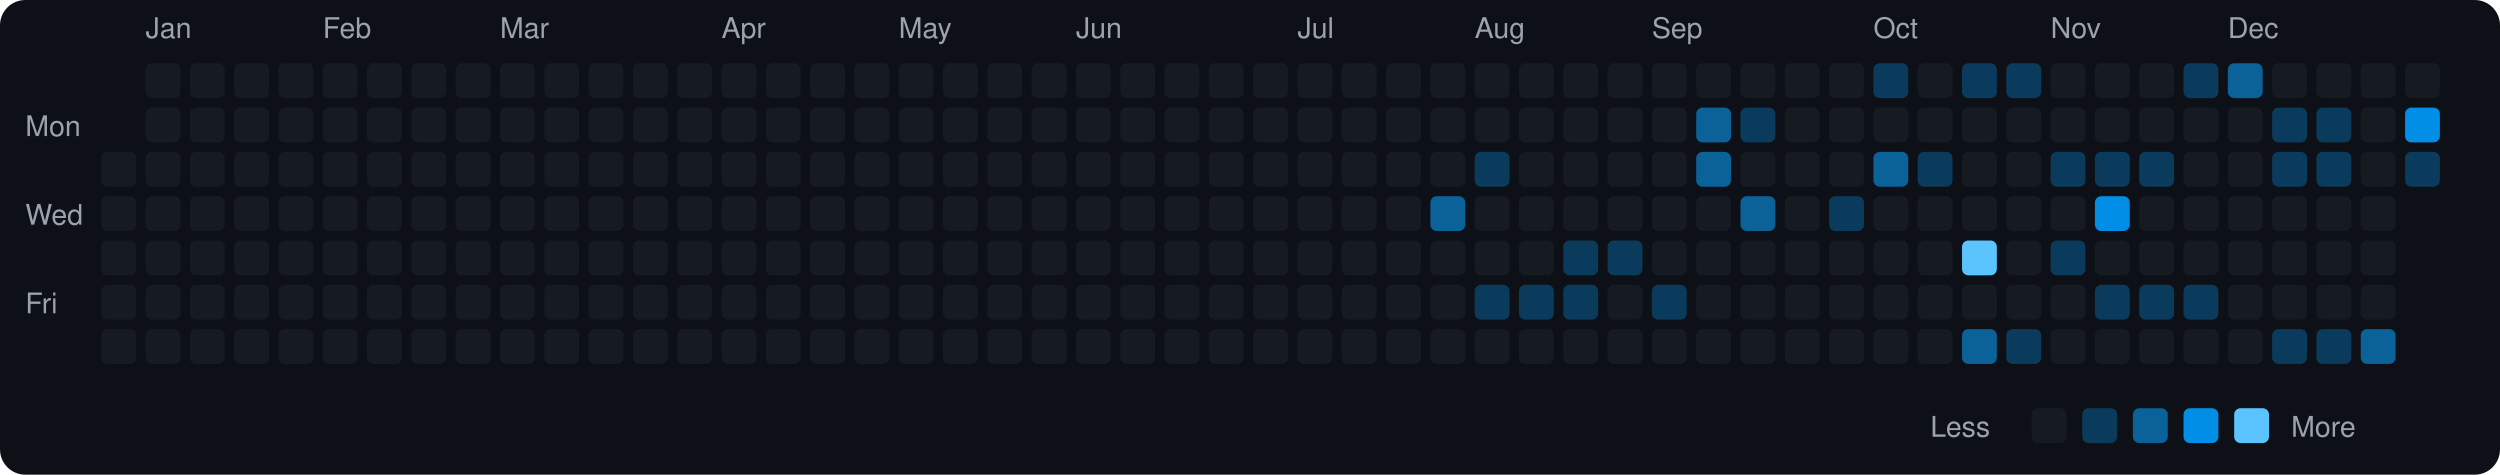
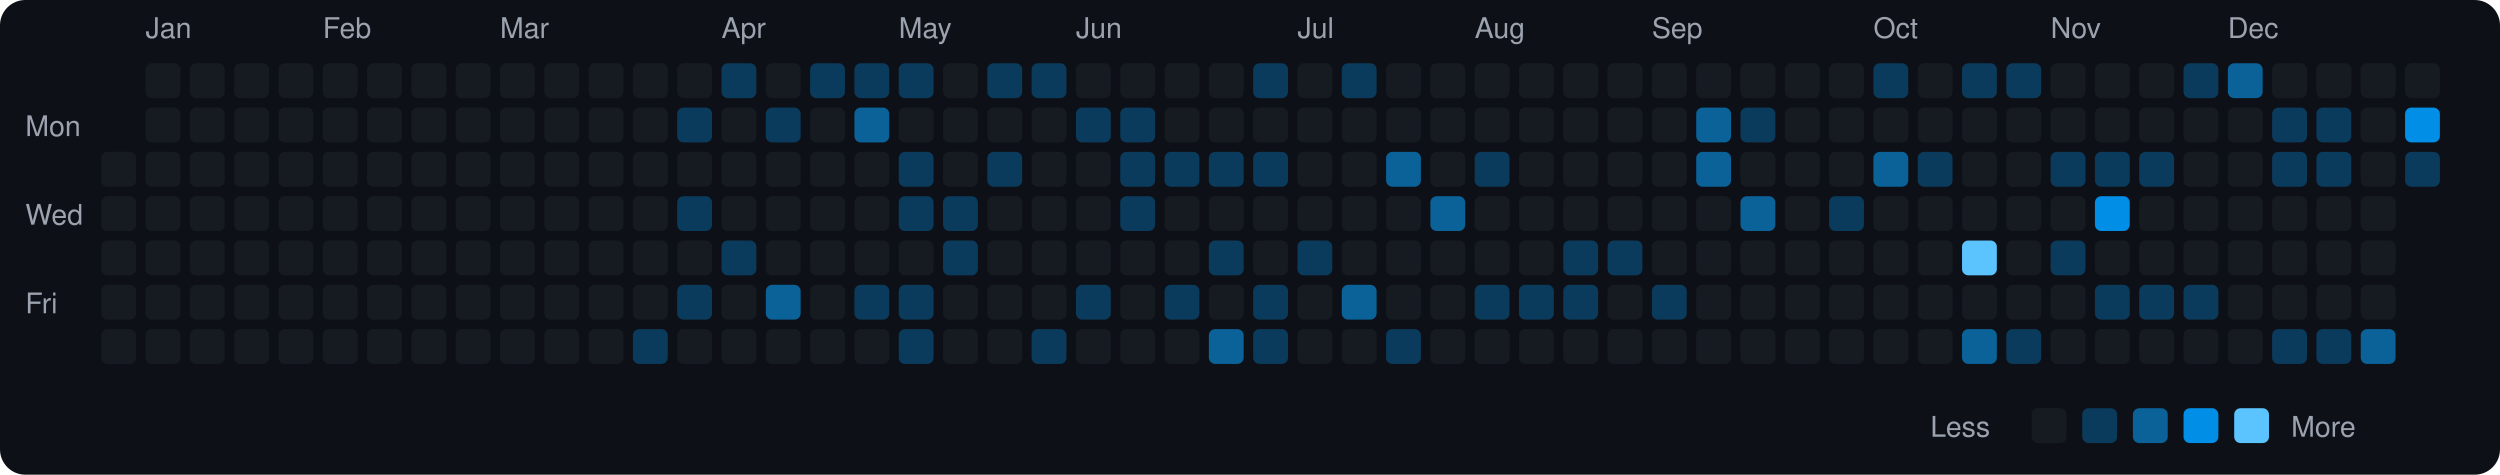
<svg xmlns="http://www.w3.org/2000/svg" viewBox="0 0 790 150" width="790" height="150">
  <rect width="790" height="150" fill="#0d1117" rx="8" ry="8" />
  <text x="8" y="43" fill="#9ca3af" font-size="9" font-family="-apple-system, BlinkMacSystemFont, 'Segoe UI', Helvetica, Arial, sans-serif">Mon</text>
  <text x="8" y="71" fill="#9ca3af" font-size="9" font-family="-apple-system, BlinkMacSystemFont, 'Segoe UI', Helvetica, Arial, sans-serif">Wed</text>
  <text x="8" y="99" fill="#9ca3af" font-size="9" font-family="-apple-system, BlinkMacSystemFont, 'Segoe UI', Helvetica, Arial, sans-serif">Fri</text>
  <rect x="32" y="48" width="11" height="11" rx="2" ry="2" fill="#161b22">
    </rect>
  <rect x="32" y="62" width="11" height="11" rx="2" ry="2" fill="#161b22">
    </rect>
  <rect x="32" y="76" width="11" height="11" rx="2" ry="2" fill="#161b22">
    </rect>
  <rect x="32" y="90" width="11" height="11" rx="2" ry="2" fill="#161b22">
    </rect>
  <rect x="32" y="104" width="11" height="11" rx="2" ry="2" fill="#161b22">
    </rect>
  <text x="46" y="12" fill="#9ca3af" font-size="9" font-family="-apple-system, BlinkMacSystemFont, 'Segoe UI', Helvetica, Arial, sans-serif">Jan</text>
  <rect x="46" y="20" width="11" height="11" rx="2" ry="2" fill="#161b22">
    </rect>
  <rect x="46" y="34" width="11" height="11" rx="2" ry="2" fill="#161b22">
    </rect>
  <rect x="46" y="48" width="11" height="11" rx="2" ry="2" fill="#161b22">
    </rect>
  <rect x="46" y="62" width="11" height="11" rx="2" ry="2" fill="#161b22">
    </rect>
  <rect x="46" y="76" width="11" height="11" rx="2" ry="2" fill="#161b22">
    </rect>
  <rect x="46" y="90" width="11" height="11" rx="2" ry="2" fill="#161b22">
    </rect>
  <rect x="46" y="104" width="11" height="11" rx="2" ry="2" fill="#161b22">
    </rect>
  <rect x="60" y="20" width="11" height="11" rx="2" ry="2" fill="#161b22">
    </rect>
  <rect x="60" y="34" width="11" height="11" rx="2" ry="2" fill="#161b22">
    </rect>
  <rect x="60" y="48" width="11" height="11" rx="2" ry="2" fill="#161b22">
    </rect>
  <rect x="60" y="62" width="11" height="11" rx="2" ry="2" fill="#161b22">
    </rect>
  <rect x="60" y="76" width="11" height="11" rx="2" ry="2" fill="#161b22">
    </rect>
  <rect x="60" y="90" width="11" height="11" rx="2" ry="2" fill="#161b22">
    </rect>
  <rect x="60" y="104" width="11" height="11" rx="2" ry="2" fill="#161b22">
    </rect>
  <rect x="74" y="20" width="11" height="11" rx="2" ry="2" fill="#161b22">
    </rect>
  <rect x="74" y="34" width="11" height="11" rx="2" ry="2" fill="#161b22">
    </rect>
  <rect x="74" y="48" width="11" height="11" rx="2" ry="2" fill="#161b22">
    </rect>
  <rect x="74" y="62" width="11" height="11" rx="2" ry="2" fill="#161b22">
    </rect>
  <rect x="74" y="76" width="11" height="11" rx="2" ry="2" fill="#161b22">
    </rect>
  <rect x="74" y="90" width="11" height="11" rx="2" ry="2" fill="#161b22">
    </rect>
  <rect x="74" y="104" width="11" height="11" rx="2" ry="2" fill="#161b22">
    </rect>
  <rect x="88" y="20" width="11" height="11" rx="2" ry="2" fill="#161b22">
    </rect>
  <rect x="88" y="34" width="11" height="11" rx="2" ry="2" fill="#161b22">
    </rect>
  <rect x="88" y="48" width="11" height="11" rx="2" ry="2" fill="#161b22">
    </rect>
  <rect x="88" y="62" width="11" height="11" rx="2" ry="2" fill="#161b22">
    </rect>
  <rect x="88" y="76" width="11" height="11" rx="2" ry="2" fill="#161b22">
    </rect>
  <rect x="88" y="90" width="11" height="11" rx="2" ry="2" fill="#161b22">
    </rect>
  <rect x="88" y="104" width="11" height="11" rx="2" ry="2" fill="#161b22">
    </rect>
  <text x="102" y="12" fill="#9ca3af" font-size="9" font-family="-apple-system, BlinkMacSystemFont, 'Segoe UI', Helvetica, Arial, sans-serif">Feb</text>
  <rect x="102" y="20" width="11" height="11" rx="2" ry="2" fill="#161b22">
    </rect>
  <rect x="102" y="34" width="11" height="11" rx="2" ry="2" fill="#161b22">
    </rect>
  <rect x="102" y="48" width="11" height="11" rx="2" ry="2" fill="#161b22">
    </rect>
  <rect x="102" y="62" width="11" height="11" rx="2" ry="2" fill="#161b22">
    </rect>
  <rect x="102" y="76" width="11" height="11" rx="2" ry="2" fill="#161b22">
    </rect>
  <rect x="102" y="90" width="11" height="11" rx="2" ry="2" fill="#161b22">
    </rect>
  <rect x="102" y="104" width="11" height="11" rx="2" ry="2" fill="#161b22">
    </rect>
  <rect x="116" y="20" width="11" height="11" rx="2" ry="2" fill="#161b22">
    </rect>
  <rect x="116" y="34" width="11" height="11" rx="2" ry="2" fill="#161b22">
    </rect>
  <rect x="116" y="48" width="11" height="11" rx="2" ry="2" fill="#161b22">
    </rect>
  <rect x="116" y="62" width="11" height="11" rx="2" ry="2" fill="#161b22">
    </rect>
  <rect x="116" y="76" width="11" height="11" rx="2" ry="2" fill="#161b22">
    </rect>
  <rect x="116" y="90" width="11" height="11" rx="2" ry="2" fill="#161b22">
    </rect>
  <rect x="116" y="104" width="11" height="11" rx="2" ry="2" fill="#161b22">
    </rect>
  <rect x="130" y="20" width="11" height="11" rx="2" ry="2" fill="#161b22">
    </rect>
  <rect x="130" y="34" width="11" height="11" rx="2" ry="2" fill="#161b22">
    </rect>
  <rect x="130" y="48" width="11" height="11" rx="2" ry="2" fill="#161b22">
    </rect>
  <rect x="130" y="62" width="11" height="11" rx="2" ry="2" fill="#161b22">
    </rect>
  <rect x="130" y="76" width="11" height="11" rx="2" ry="2" fill="#161b22">
    </rect>
  <rect x="130" y="90" width="11" height="11" rx="2" ry="2" fill="#161b22">
    </rect>
  <rect x="130" y="104" width="11" height="11" rx="2" ry="2" fill="#161b22">
    </rect>
  <rect x="144" y="20" width="11" height="11" rx="2" ry="2" fill="#161b22">
    </rect>
  <rect x="144" y="34" width="11" height="11" rx="2" ry="2" fill="#161b22">
    </rect>
  <rect x="144" y="48" width="11" height="11" rx="2" ry="2" fill="#161b22">
    </rect>
  <rect x="144" y="62" width="11" height="11" rx="2" ry="2" fill="#161b22">
    </rect>
  <rect x="144" y="76" width="11" height="11" rx="2" ry="2" fill="#161b22">
    </rect>
  <rect x="144" y="90" width="11" height="11" rx="2" ry="2" fill="#161b22">
    </rect>
  <rect x="144" y="104" width="11" height="11" rx="2" ry="2" fill="#161b22">
    </rect>
  <text x="158" y="12" fill="#9ca3af" font-size="9" font-family="-apple-system, BlinkMacSystemFont, 'Segoe UI', Helvetica, Arial, sans-serif">Mar</text>
  <rect x="158" y="20" width="11" height="11" rx="2" ry="2" fill="#161b22">
    </rect>
  <rect x="158" y="34" width="11" height="11" rx="2" ry="2" fill="#161b22">
    </rect>
  <rect x="158" y="48" width="11" height="11" rx="2" ry="2" fill="#161b22">
    </rect>
  <rect x="158" y="62" width="11" height="11" rx="2" ry="2" fill="#161b22">
    </rect>
  <rect x="158" y="76" width="11" height="11" rx="2" ry="2" fill="#161b22">
    </rect>
  <rect x="158" y="90" width="11" height="11" rx="2" ry="2" fill="#161b22">
    </rect>
  <rect x="158" y="104" width="11" height="11" rx="2" ry="2" fill="#161b22">
    </rect>
  <rect x="172" y="20" width="11" height="11" rx="2" ry="2" fill="#161b22">
    </rect>
  <rect x="172" y="34" width="11" height="11" rx="2" ry="2" fill="#161b22">
    </rect>
  <rect x="172" y="48" width="11" height="11" rx="2" ry="2" fill="#161b22">
    </rect>
  <rect x="172" y="62" width="11" height="11" rx="2" ry="2" fill="#161b22">
    </rect>
  <rect x="172" y="76" width="11" height="11" rx="2" ry="2" fill="#161b22">
    </rect>
  <rect x="172" y="90" width="11" height="11" rx="2" ry="2" fill="#161b22">
    </rect>
  <rect x="172" y="104" width="11" height="11" rx="2" ry="2" fill="#161b22">
    </rect>
  <rect x="186" y="20" width="11" height="11" rx="2" ry="2" fill="#161b22">
    </rect>
  <rect x="186" y="34" width="11" height="11" rx="2" ry="2" fill="#161b22">
    </rect>
  <rect x="186" y="48" width="11" height="11" rx="2" ry="2" fill="#161b22">
    </rect>
  <rect x="186" y="62" width="11" height="11" rx="2" ry="2" fill="#161b22">
    </rect>
  <rect x="186" y="76" width="11" height="11" rx="2" ry="2" fill="#161b22">
    </rect>
  <rect x="186" y="90" width="11" height="11" rx="2" ry="2" fill="#161b22">
    </rect>
  <rect x="186" y="104" width="11" height="11" rx="2" ry="2" fill="#161b22">
    </rect>
  <rect x="200" y="20" width="11" height="11" rx="2" ry="2" fill="#161b22">
    </rect>
  <rect x="200" y="34" width="11" height="11" rx="2" ry="2" fill="#161b22">
    </rect>
  <rect x="200" y="48" width="11" height="11" rx="2" ry="2" fill="#161b22">
    </rect>
  <rect x="200" y="62" width="11" height="11" rx="2" ry="2" fill="#161b22">
    </rect>
  <rect x="200" y="76" width="11" height="11" rx="2" ry="2" fill="#161b22">
    </rect>
  <rect x="200" y="90" width="11" height="11" rx="2" ry="2" fill="#161b22">
    </rect>
-   <rect x="200" y="104" width="11" height="11" rx="2" ry="2" fill="#161b22">
+   <rect x="200" y="104" width="11" height="11" rx="2" ry="2" fill="#0b3b5c">
    </rect>
  <rect x="214" y="20" width="11" height="11" rx="2" ry="2" fill="#161b22">
    </rect>
-   <rect x="214" y="34" width="11" height="11" rx="2" ry="2" fill="#161b22">
+   <rect x="214" y="34" width="11" height="11" rx="2" ry="2" fill="#0b3b5c">
    </rect>
  <rect x="214" y="48" width="11" height="11" rx="2" ry="2" fill="#161b22">
    </rect>
-   <rect x="214" y="62" width="11" height="11" rx="2" ry="2" fill="#161b22">
+   <rect x="214" y="62" width="11" height="11" rx="2" ry="2" fill="#0b3b5c">
    </rect>
  <rect x="214" y="76" width="11" height="11" rx="2" ry="2" fill="#161b22">
    </rect>
-   <rect x="214" y="90" width="11" height="11" rx="2" ry="2" fill="#161b22">
+   <rect x="214" y="90" width="11" height="11" rx="2" ry="2" fill="#0b3b5c">
    </rect>
  <rect x="214" y="104" width="11" height="11" rx="2" ry="2" fill="#161b22">
    </rect>
  <text x="228" y="12" fill="#9ca3af" font-size="9" font-family="-apple-system, BlinkMacSystemFont, 'Segoe UI', Helvetica, Arial, sans-serif">Apr</text>
-   <rect x="228" y="20" width="11" height="11" rx="2" ry="2" fill="#161b22">
+   <rect x="228" y="20" width="11" height="11" rx="2" ry="2" fill="#0b3b5c">
    </rect>
  <rect x="228" y="34" width="11" height="11" rx="2" ry="2" fill="#161b22">
    </rect>
  <rect x="228" y="48" width="11" height="11" rx="2" ry="2" fill="#161b22">
    </rect>
  <rect x="228" y="62" width="11" height="11" rx="2" ry="2" fill="#161b22">
    </rect>
-   <rect x="228" y="76" width="11" height="11" rx="2" ry="2" fill="#161b22">
+   <rect x="228" y="76" width="11" height="11" rx="2" ry="2" fill="#0b3b5c">
    </rect>
  <rect x="228" y="90" width="11" height="11" rx="2" ry="2" fill="#161b22">
    </rect>
  <rect x="228" y="104" width="11" height="11" rx="2" ry="2" fill="#161b22">
    </rect>
  <rect x="242" y="20" width="11" height="11" rx="2" ry="2" fill="#161b22">
    </rect>
-   <rect x="242" y="34" width="11" height="11" rx="2" ry="2" fill="#161b22">
+   <rect x="242" y="34" width="11" height="11" rx="2" ry="2" fill="#0b3b5c">
    </rect>
  <rect x="242" y="48" width="11" height="11" rx="2" ry="2" fill="#161b22">
    </rect>
  <rect x="242" y="62" width="11" height="11" rx="2" ry="2" fill="#161b22">
    </rect>
  <rect x="242" y="76" width="11" height="11" rx="2" ry="2" fill="#161b22">
    </rect>
-   <rect x="242" y="90" width="11" height="11" rx="2" ry="2" fill="#161b22">
+   <rect x="242" y="90" width="11" height="11" rx="2" ry="2" fill="#0a6299">
    </rect>
  <rect x="242" y="104" width="11" height="11" rx="2" ry="2" fill="#161b22">
    </rect>
-   <rect x="256" y="20" width="11" height="11" rx="2" ry="2" fill="#161b22">
+   <rect x="256" y="20" width="11" height="11" rx="2" ry="2" fill="#0b3b5c">
    </rect>
  <rect x="256" y="34" width="11" height="11" rx="2" ry="2" fill="#161b22">
    </rect>
  <rect x="256" y="48" width="11" height="11" rx="2" ry="2" fill="#161b22">
    </rect>
  <rect x="256" y="62" width="11" height="11" rx="2" ry="2" fill="#161b22">
    </rect>
  <rect x="256" y="76" width="11" height="11" rx="2" ry="2" fill="#161b22">
    </rect>
  <rect x="256" y="90" width="11" height="11" rx="2" ry="2" fill="#161b22">
    </rect>
  <rect x="256" y="104" width="11" height="11" rx="2" ry="2" fill="#161b22">
    </rect>
-   <rect x="270" y="20" width="11" height="11" rx="2" ry="2" fill="#161b22">
-     </rect>
-   <rect x="270" y="34" width="11" height="11" rx="2" ry="2" fill="#161b22">
+   <rect x="270" y="20" width="11" height="11" rx="2" ry="2" fill="#0b3b5c">
+     </rect>
+   <rect x="270" y="34" width="11" height="11" rx="2" ry="2" fill="#0a6299">
    </rect>
  <rect x="270" y="48" width="11" height="11" rx="2" ry="2" fill="#161b22">
    </rect>
  <rect x="270" y="62" width="11" height="11" rx="2" ry="2" fill="#161b22">
    </rect>
  <rect x="270" y="76" width="11" height="11" rx="2" ry="2" fill="#161b22">
    </rect>
-   <rect x="270" y="90" width="11" height="11" rx="2" ry="2" fill="#161b22">
+   <rect x="270" y="90" width="11" height="11" rx="2" ry="2" fill="#0b3b5c">
    </rect>
  <rect x="270" y="104" width="11" height="11" rx="2" ry="2" fill="#161b22">
    </rect>
  <text x="284" y="12" fill="#9ca3af" font-size="9" font-family="-apple-system, BlinkMacSystemFont, 'Segoe UI', Helvetica, Arial, sans-serif">May</text>
-   <rect x="284" y="20" width="11" height="11" rx="2" ry="2" fill="#161b22">
+   <rect x="284" y="20" width="11" height="11" rx="2" ry="2" fill="#0b3b5c">
    </rect>
  <rect x="284" y="34" width="11" height="11" rx="2" ry="2" fill="#161b22">
    </rect>
-   <rect x="284" y="48" width="11" height="11" rx="2" ry="2" fill="#161b22">
-     </rect>
-   <rect x="284" y="62" width="11" height="11" rx="2" ry="2" fill="#161b22">
+   <rect x="284" y="48" width="11" height="11" rx="2" ry="2" fill="#0b3b5c">
+     </rect>
+   <rect x="284" y="62" width="11" height="11" rx="2" ry="2" fill="#0b3b5c">
    </rect>
  <rect x="284" y="76" width="11" height="11" rx="2" ry="2" fill="#161b22">
    </rect>
-   <rect x="284" y="90" width="11" height="11" rx="2" ry="2" fill="#161b22">
-     </rect>
-   <rect x="284" y="104" width="11" height="11" rx="2" ry="2" fill="#161b22">
+   <rect x="284" y="90" width="11" height="11" rx="2" ry="2" fill="#0b3b5c">
+     </rect>
+   <rect x="284" y="104" width="11" height="11" rx="2" ry="2" fill="#0b3b5c">
    </rect>
  <rect x="298" y="20" width="11" height="11" rx="2" ry="2" fill="#161b22">
    </rect>
  <rect x="298" y="34" width="11" height="11" rx="2" ry="2" fill="#161b22">
    </rect>
  <rect x="298" y="48" width="11" height="11" rx="2" ry="2" fill="#161b22">
    </rect>
-   <rect x="298" y="62" width="11" height="11" rx="2" ry="2" fill="#161b22">
-     </rect>
-   <rect x="298" y="76" width="11" height="11" rx="2" ry="2" fill="#161b22">
+   <rect x="298" y="62" width="11" height="11" rx="2" ry="2" fill="#0b3b5c">
+     </rect>
+   <rect x="298" y="76" width="11" height="11" rx="2" ry="2" fill="#0b3b5c">
    </rect>
  <rect x="298" y="90" width="11" height="11" rx="2" ry="2" fill="#161b22">
    </rect>
  <rect x="298" y="104" width="11" height="11" rx="2" ry="2" fill="#161b22">
    </rect>
-   <rect x="312" y="20" width="11" height="11" rx="2" ry="2" fill="#161b22">
+   <rect x="312" y="20" width="11" height="11" rx="2" ry="2" fill="#0b3b5c">
    </rect>
  <rect x="312" y="34" width="11" height="11" rx="2" ry="2" fill="#161b22">
    </rect>
-   <rect x="312" y="48" width="11" height="11" rx="2" ry="2" fill="#161b22">
+   <rect x="312" y="48" width="11" height="11" rx="2" ry="2" fill="#0b3b5c">
    </rect>
  <rect x="312" y="62" width="11" height="11" rx="2" ry="2" fill="#161b22">
    </rect>
  <rect x="312" y="76" width="11" height="11" rx="2" ry="2" fill="#161b22">
    </rect>
  <rect x="312" y="90" width="11" height="11" rx="2" ry="2" fill="#161b22">
    </rect>
  <rect x="312" y="104" width="11" height="11" rx="2" ry="2" fill="#161b22">
    </rect>
-   <rect x="326" y="20" width="11" height="11" rx="2" ry="2" fill="#161b22">
+   <rect x="326" y="20" width="11" height="11" rx="2" ry="2" fill="#0b3b5c">
    </rect>
  <rect x="326" y="34" width="11" height="11" rx="2" ry="2" fill="#161b22">
    </rect>
  <rect x="326" y="48" width="11" height="11" rx="2" ry="2" fill="#161b22">
    </rect>
  <rect x="326" y="62" width="11" height="11" rx="2" ry="2" fill="#161b22">
    </rect>
  <rect x="326" y="76" width="11" height="11" rx="2" ry="2" fill="#161b22">
    </rect>
  <rect x="326" y="90" width="11" height="11" rx="2" ry="2" fill="#161b22">
    </rect>
-   <rect x="326" y="104" width="11" height="11" rx="2" ry="2" fill="#161b22">
+   <rect x="326" y="104" width="11" height="11" rx="2" ry="2" fill="#0b3b5c">
    </rect>
  <text x="340" y="12" fill="#9ca3af" font-size="9" font-family="-apple-system, BlinkMacSystemFont, 'Segoe UI', Helvetica, Arial, sans-serif">Jun</text>
  <rect x="340" y="20" width="11" height="11" rx="2" ry="2" fill="#161b22">
    </rect>
-   <rect x="340" y="34" width="11" height="11" rx="2" ry="2" fill="#161b22">
+   <rect x="340" y="34" width="11" height="11" rx="2" ry="2" fill="#0b3b5c">
    </rect>
  <rect x="340" y="48" width="11" height="11" rx="2" ry="2" fill="#161b22">
    </rect>
  <rect x="340" y="62" width="11" height="11" rx="2" ry="2" fill="#161b22">
    </rect>
  <rect x="340" y="76" width="11" height="11" rx="2" ry="2" fill="#161b22">
    </rect>
-   <rect x="340" y="90" width="11" height="11" rx="2" ry="2" fill="#161b22">
+   <rect x="340" y="90" width="11" height="11" rx="2" ry="2" fill="#0b3b5c">
    </rect>
  <rect x="340" y="104" width="11" height="11" rx="2" ry="2" fill="#161b22">
    </rect>
  <rect x="354" y="20" width="11" height="11" rx="2" ry="2" fill="#161b22">
    </rect>
-   <rect x="354" y="34" width="11" height="11" rx="2" ry="2" fill="#161b22">
-     </rect>
-   <rect x="354" y="48" width="11" height="11" rx="2" ry="2" fill="#161b22">
-     </rect>
-   <rect x="354" y="62" width="11" height="11" rx="2" ry="2" fill="#161b22">
+   <rect x="354" y="34" width="11" height="11" rx="2" ry="2" fill="#0b3b5c">
+     </rect>
+   <rect x="354" y="48" width="11" height="11" rx="2" ry="2" fill="#0b3b5c">
+     </rect>
+   <rect x="354" y="62" width="11" height="11" rx="2" ry="2" fill="#0b3b5c">
    </rect>
  <rect x="354" y="76" width="11" height="11" rx="2" ry="2" fill="#161b22">
    </rect>
  <rect x="354" y="90" width="11" height="11" rx="2" ry="2" fill="#161b22">
    </rect>
  <rect x="354" y="104" width="11" height="11" rx="2" ry="2" fill="#161b22">
    </rect>
  <rect x="368" y="20" width="11" height="11" rx="2" ry="2" fill="#161b22">
    </rect>
  <rect x="368" y="34" width="11" height="11" rx="2" ry="2" fill="#161b22">
    </rect>
-   <rect x="368" y="48" width="11" height="11" rx="2" ry="2" fill="#161b22">
+   <rect x="368" y="48" width="11" height="11" rx="2" ry="2" fill="#0b3b5c">
    </rect>
  <rect x="368" y="62" width="11" height="11" rx="2" ry="2" fill="#161b22">
    </rect>
  <rect x="368" y="76" width="11" height="11" rx="2" ry="2" fill="#161b22">
    </rect>
-   <rect x="368" y="90" width="11" height="11" rx="2" ry="2" fill="#161b22">
+   <rect x="368" y="90" width="11" height="11" rx="2" ry="2" fill="#0b3b5c">
    </rect>
  <rect x="368" y="104" width="11" height="11" rx="2" ry="2" fill="#161b22">
    </rect>
  <rect x="382" y="20" width="11" height="11" rx="2" ry="2" fill="#161b22">
    </rect>
  <rect x="382" y="34" width="11" height="11" rx="2" ry="2" fill="#161b22">
    </rect>
-   <rect x="382" y="48" width="11" height="11" rx="2" ry="2" fill="#161b22">
+   <rect x="382" y="48" width="11" height="11" rx="2" ry="2" fill="#0b3b5c">
    </rect>
  <rect x="382" y="62" width="11" height="11" rx="2" ry="2" fill="#161b22">
    </rect>
-   <rect x="382" y="76" width="11" height="11" rx="2" ry="2" fill="#161b22">
+   <rect x="382" y="76" width="11" height="11" rx="2" ry="2" fill="#0b3b5c">
    </rect>
  <rect x="382" y="90" width="11" height="11" rx="2" ry="2" fill="#161b22">
    </rect>
-   <rect x="382" y="104" width="11" height="11" rx="2" ry="2" fill="#161b22">
-     </rect>
-   <rect x="396" y="20" width="11" height="11" rx="2" ry="2" fill="#161b22">
+   <rect x="382" y="104" width="11" height="11" rx="2" ry="2" fill="#0a6299">
+     </rect>
+   <rect x="396" y="20" width="11" height="11" rx="2" ry="2" fill="#0b3b5c">
    </rect>
  <rect x="396" y="34" width="11" height="11" rx="2" ry="2" fill="#161b22">
    </rect>
-   <rect x="396" y="48" width="11" height="11" rx="2" ry="2" fill="#161b22">
+   <rect x="396" y="48" width="11" height="11" rx="2" ry="2" fill="#0b3b5c">
    </rect>
  <rect x="396" y="62" width="11" height="11" rx="2" ry="2" fill="#161b22">
    </rect>
  <rect x="396" y="76" width="11" height="11" rx="2" ry="2" fill="#161b22">
    </rect>
-   <rect x="396" y="90" width="11" height="11" rx="2" ry="2" fill="#161b22">
-     </rect>
-   <rect x="396" y="104" width="11" height="11" rx="2" ry="2" fill="#161b22">
+   <rect x="396" y="90" width="11" height="11" rx="2" ry="2" fill="#0b3b5c">
+     </rect>
+   <rect x="396" y="104" width="11" height="11" rx="2" ry="2" fill="#0b3b5c">
    </rect>
  <text x="410" y="12" fill="#9ca3af" font-size="9" font-family="-apple-system, BlinkMacSystemFont, 'Segoe UI', Helvetica, Arial, sans-serif">Jul</text>
  <rect x="410" y="20" width="11" height="11" rx="2" ry="2" fill="#161b22">
    </rect>
  <rect x="410" y="34" width="11" height="11" rx="2" ry="2" fill="#161b22">
    </rect>
  <rect x="410" y="48" width="11" height="11" rx="2" ry="2" fill="#161b22">
    </rect>
  <rect x="410" y="62" width="11" height="11" rx="2" ry="2" fill="#161b22">
    </rect>
-   <rect x="410" y="76" width="11" height="11" rx="2" ry="2" fill="#161b22">
+   <rect x="410" y="76" width="11" height="11" rx="2" ry="2" fill="#0b3b5c">
    </rect>
  <rect x="410" y="90" width="11" height="11" rx="2" ry="2" fill="#161b22">
    </rect>
  <rect x="410" y="104" width="11" height="11" rx="2" ry="2" fill="#161b22">
    </rect>
-   <rect x="424" y="20" width="11" height="11" rx="2" ry="2" fill="#161b22">
+   <rect x="424" y="20" width="11" height="11" rx="2" ry="2" fill="#0b3b5c">
    </rect>
  <rect x="424" y="34" width="11" height="11" rx="2" ry="2" fill="#161b22">
    </rect>
  <rect x="424" y="48" width="11" height="11" rx="2" ry="2" fill="#161b22">
    </rect>
  <rect x="424" y="62" width="11" height="11" rx="2" ry="2" fill="#161b22">
    </rect>
  <rect x="424" y="76" width="11" height="11" rx="2" ry="2" fill="#161b22">
    </rect>
-   <rect x="424" y="90" width="11" height="11" rx="2" ry="2" fill="#161b22">
+   <rect x="424" y="90" width="11" height="11" rx="2" ry="2" fill="#0a6299">
    </rect>
  <rect x="424" y="104" width="11" height="11" rx="2" ry="2" fill="#161b22">
    </rect>
  <rect x="438" y="20" width="11" height="11" rx="2" ry="2" fill="#161b22">
    </rect>
  <rect x="438" y="34" width="11" height="11" rx="2" ry="2" fill="#161b22">
    </rect>
-   <rect x="438" y="48" width="11" height="11" rx="2" ry="2" fill="#161b22">
+   <rect x="438" y="48" width="11" height="11" rx="2" ry="2" fill="#0a6299">
    </rect>
  <rect x="438" y="62" width="11" height="11" rx="2" ry="2" fill="#161b22">
    </rect>
  <rect x="438" y="76" width="11" height="11" rx="2" ry="2" fill="#161b22">
    </rect>
  <rect x="438" y="90" width="11" height="11" rx="2" ry="2" fill="#161b22">
    </rect>
-   <rect x="438" y="104" width="11" height="11" rx="2" ry="2" fill="#161b22">
+   <rect x="438" y="104" width="11" height="11" rx="2" ry="2" fill="#0b3b5c">
    </rect>
  <rect x="452" y="20" width="11" height="11" rx="2" ry="2" fill="#161b22">
    </rect>
  <rect x="452" y="34" width="11" height="11" rx="2" ry="2" fill="#161b22">
    </rect>
  <rect x="452" y="48" width="11" height="11" rx="2" ry="2" fill="#161b22">
    </rect>
  <rect x="452" y="62" width="11" height="11" rx="2" ry="2" fill="#0a6299">
    </rect>
  <rect x="452" y="76" width="11" height="11" rx="2" ry="2" fill="#161b22">
    </rect>
  <rect x="452" y="90" width="11" height="11" rx="2" ry="2" fill="#161b22">
    </rect>
  <rect x="452" y="104" width="11" height="11" rx="2" ry="2" fill="#161b22">
    </rect>
  <text x="466" y="12" fill="#9ca3af" font-size="9" font-family="-apple-system, BlinkMacSystemFont, 'Segoe UI', Helvetica, Arial, sans-serif">Aug</text>
  <rect x="466" y="20" width="11" height="11" rx="2" ry="2" fill="#161b22">
    </rect>
  <rect x="466" y="34" width="11" height="11" rx="2" ry="2" fill="#161b22">
    </rect>
  <rect x="466" y="48" width="11" height="11" rx="2" ry="2" fill="#0b3b5c">
    </rect>
  <rect x="466" y="62" width="11" height="11" rx="2" ry="2" fill="#161b22">
    </rect>
  <rect x="466" y="76" width="11" height="11" rx="2" ry="2" fill="#161b22">
    </rect>
  <rect x="466" y="90" width="11" height="11" rx="2" ry="2" fill="#0b3b5c">
    </rect>
  <rect x="466" y="104" width="11" height="11" rx="2" ry="2" fill="#161b22">
    </rect>
  <rect x="480" y="20" width="11" height="11" rx="2" ry="2" fill="#161b22">
    </rect>
  <rect x="480" y="34" width="11" height="11" rx="2" ry="2" fill="#161b22">
    </rect>
  <rect x="480" y="48" width="11" height="11" rx="2" ry="2" fill="#161b22">
    </rect>
  <rect x="480" y="62" width="11" height="11" rx="2" ry="2" fill="#161b22">
    </rect>
  <rect x="480" y="76" width="11" height="11" rx="2" ry="2" fill="#161b22">
    </rect>
  <rect x="480" y="90" width="11" height="11" rx="2" ry="2" fill="#0b3b5c">
    </rect>
  <rect x="480" y="104" width="11" height="11" rx="2" ry="2" fill="#161b22">
    </rect>
  <rect x="494" y="20" width="11" height="11" rx="2" ry="2" fill="#161b22">
    </rect>
  <rect x="494" y="34" width="11" height="11" rx="2" ry="2" fill="#161b22">
    </rect>
  <rect x="494" y="48" width="11" height="11" rx="2" ry="2" fill="#161b22">
    </rect>
  <rect x="494" y="62" width="11" height="11" rx="2" ry="2" fill="#161b22">
    </rect>
  <rect x="494" y="76" width="11" height="11" rx="2" ry="2" fill="#0b3b5c">
    </rect>
  <rect x="494" y="90" width="11" height="11" rx="2" ry="2" fill="#0b3b5c">
    </rect>
  <rect x="494" y="104" width="11" height="11" rx="2" ry="2" fill="#161b22">
    </rect>
  <rect x="508" y="20" width="11" height="11" rx="2" ry="2" fill="#161b22">
    </rect>
  <rect x="508" y="34" width="11" height="11" rx="2" ry="2" fill="#161b22">
    </rect>
  <rect x="508" y="48" width="11" height="11" rx="2" ry="2" fill="#161b22">
    </rect>
  <rect x="508" y="62" width="11" height="11" rx="2" ry="2" fill="#161b22">
    </rect>
  <rect x="508" y="76" width="11" height="11" rx="2" ry="2" fill="#0b3b5c">
    </rect>
  <rect x="508" y="90" width="11" height="11" rx="2" ry="2" fill="#161b22">
    </rect>
  <rect x="508" y="104" width="11" height="11" rx="2" ry="2" fill="#161b22">
    </rect>
  <text x="522" y="12" fill="#9ca3af" font-size="9" font-family="-apple-system, BlinkMacSystemFont, 'Segoe UI', Helvetica, Arial, sans-serif">Sep</text>
  <rect x="522" y="20" width="11" height="11" rx="2" ry="2" fill="#161b22">
    </rect>
  <rect x="522" y="34" width="11" height="11" rx="2" ry="2" fill="#161b22">
    </rect>
  <rect x="522" y="48" width="11" height="11" rx="2" ry="2" fill="#161b22">
    </rect>
  <rect x="522" y="62" width="11" height="11" rx="2" ry="2" fill="#161b22">
    </rect>
  <rect x="522" y="76" width="11" height="11" rx="2" ry="2" fill="#161b22">
    </rect>
  <rect x="522" y="90" width="11" height="11" rx="2" ry="2" fill="#0b3b5c">
    </rect>
  <rect x="522" y="104" width="11" height="11" rx="2" ry="2" fill="#161b22">
    </rect>
  <rect x="536" y="20" width="11" height="11" rx="2" ry="2" fill="#161b22">
    </rect>
  <rect x="536" y="34" width="11" height="11" rx="2" ry="2" fill="#0a6299">
    </rect>
  <rect x="536" y="48" width="11" height="11" rx="2" ry="2" fill="#0a6299">
    </rect>
  <rect x="536" y="62" width="11" height="11" rx="2" ry="2" fill="#161b22">
    </rect>
  <rect x="536" y="76" width="11" height="11" rx="2" ry="2" fill="#161b22">
    </rect>
  <rect x="536" y="90" width="11" height="11" rx="2" ry="2" fill="#161b22">
    </rect>
  <rect x="536" y="104" width="11" height="11" rx="2" ry="2" fill="#161b22">
    </rect>
  <rect x="550" y="20" width="11" height="11" rx="2" ry="2" fill="#161b22">
    </rect>
  <rect x="550" y="34" width="11" height="11" rx="2" ry="2" fill="#0b3b5c">
    </rect>
  <rect x="550" y="48" width="11" height="11" rx="2" ry="2" fill="#161b22">
    </rect>
  <rect x="550" y="62" width="11" height="11" rx="2" ry="2" fill="#0a6299">
    </rect>
  <rect x="550" y="76" width="11" height="11" rx="2" ry="2" fill="#161b22">
    </rect>
  <rect x="550" y="90" width="11" height="11" rx="2" ry="2" fill="#161b22">
    </rect>
  <rect x="550" y="104" width="11" height="11" rx="2" ry="2" fill="#161b22">
    </rect>
  <rect x="564" y="20" width="11" height="11" rx="2" ry="2" fill="#161b22">
    </rect>
  <rect x="564" y="34" width="11" height="11" rx="2" ry="2" fill="#161b22">
    </rect>
  <rect x="564" y="48" width="11" height="11" rx="2" ry="2" fill="#161b22">
    </rect>
  <rect x="564" y="62" width="11" height="11" rx="2" ry="2" fill="#161b22">
    </rect>
  <rect x="564" y="76" width="11" height="11" rx="2" ry="2" fill="#161b22">
    </rect>
  <rect x="564" y="90" width="11" height="11" rx="2" ry="2" fill="#161b22">
    </rect>
  <rect x="564" y="104" width="11" height="11" rx="2" ry="2" fill="#161b22">
    </rect>
  <rect x="578" y="20" width="11" height="11" rx="2" ry="2" fill="#161b22">
    </rect>
  <rect x="578" y="34" width="11" height="11" rx="2" ry="2" fill="#161b22">
    </rect>
  <rect x="578" y="48" width="11" height="11" rx="2" ry="2" fill="#161b22">
    </rect>
  <rect x="578" y="62" width="11" height="11" rx="2" ry="2" fill="#0b3b5c">
    </rect>
  <rect x="578" y="76" width="11" height="11" rx="2" ry="2" fill="#161b22">
    </rect>
  <rect x="578" y="90" width="11" height="11" rx="2" ry="2" fill="#161b22">
    </rect>
  <rect x="578" y="104" width="11" height="11" rx="2" ry="2" fill="#161b22">
    </rect>
  <text x="592" y="12" fill="#9ca3af" font-size="9" font-family="-apple-system, BlinkMacSystemFont, 'Segoe UI', Helvetica, Arial, sans-serif">Oct</text>
  <rect x="592" y="20" width="11" height="11" rx="2" ry="2" fill="#0b3b5c">
    </rect>
  <rect x="592" y="34" width="11" height="11" rx="2" ry="2" fill="#161b22">
    </rect>
  <rect x="592" y="48" width="11" height="11" rx="2" ry="2" fill="#0a6299">
    </rect>
  <rect x="592" y="62" width="11" height="11" rx="2" ry="2" fill="#161b22">
    </rect>
  <rect x="592" y="76" width="11" height="11" rx="2" ry="2" fill="#161b22">
    </rect>
  <rect x="592" y="90" width="11" height="11" rx="2" ry="2" fill="#161b22">
    </rect>
  <rect x="592" y="104" width="11" height="11" rx="2" ry="2" fill="#161b22">
    </rect>
  <rect x="606" y="20" width="11" height="11" rx="2" ry="2" fill="#161b22">
    </rect>
  <rect x="606" y="34" width="11" height="11" rx="2" ry="2" fill="#161b22">
    </rect>
  <rect x="606" y="48" width="11" height="11" rx="2" ry="2" fill="#0b3b5c">
    </rect>
  <rect x="606" y="62" width="11" height="11" rx="2" ry="2" fill="#161b22">
    </rect>
  <rect x="606" y="76" width="11" height="11" rx="2" ry="2" fill="#161b22">
    </rect>
  <rect x="606" y="90" width="11" height="11" rx="2" ry="2" fill="#161b22">
    </rect>
  <rect x="606" y="104" width="11" height="11" rx="2" ry="2" fill="#161b22">
    </rect>
  <rect x="620" y="20" width="11" height="11" rx="2" ry="2" fill="#0b3b5c">
    </rect>
  <rect x="620" y="34" width="11" height="11" rx="2" ry="2" fill="#161b22">
    </rect>
  <rect x="620" y="48" width="11" height="11" rx="2" ry="2" fill="#161b22">
    </rect>
  <rect x="620" y="62" width="11" height="11" rx="2" ry="2" fill="#161b22">
    </rect>
  <rect x="620" y="76" width="11" height="11" rx="2" ry="2" fill="#5bc4ff">
    </rect>
  <rect x="620" y="90" width="11" height="11" rx="2" ry="2" fill="#161b22">
    </rect>
  <rect x="620" y="104" width="11" height="11" rx="2" ry="2" fill="#0a6299">
    </rect>
  <rect x="634" y="20" width="11" height="11" rx="2" ry="2" fill="#0b3b5c">
    </rect>
  <rect x="634" y="34" width="11" height="11" rx="2" ry="2" fill="#161b22">
    </rect>
  <rect x="634" y="48" width="11" height="11" rx="2" ry="2" fill="#161b22">
    </rect>
  <rect x="634" y="62" width="11" height="11" rx="2" ry="2" fill="#161b22">
    </rect>
  <rect x="634" y="76" width="11" height="11" rx="2" ry="2" fill="#161b22">
    </rect>
  <rect x="634" y="90" width="11" height="11" rx="2" ry="2" fill="#161b22">
    </rect>
  <rect x="634" y="104" width="11" height="11" rx="2" ry="2" fill="#0b3b5c">
    </rect>
  <text x="648" y="12" fill="#9ca3af" font-size="9" font-family="-apple-system, BlinkMacSystemFont, 'Segoe UI', Helvetica, Arial, sans-serif">Nov</text>
  <rect x="648" y="20" width="11" height="11" rx="2" ry="2" fill="#161b22">
    </rect>
  <rect x="648" y="34" width="11" height="11" rx="2" ry="2" fill="#161b22">
    </rect>
  <rect x="648" y="48" width="11" height="11" rx="2" ry="2" fill="#0b3b5c">
    </rect>
  <rect x="648" y="62" width="11" height="11" rx="2" ry="2" fill="#161b22">
    </rect>
  <rect x="648" y="76" width="11" height="11" rx="2" ry="2" fill="#0b3b5c">
    </rect>
  <rect x="648" y="90" width="11" height="11" rx="2" ry="2" fill="#161b22">
    </rect>
  <rect x="648" y="104" width="11" height="11" rx="2" ry="2" fill="#161b22">
    </rect>
  <rect x="662" y="20" width="11" height="11" rx="2" ry="2" fill="#161b22">
    </rect>
  <rect x="662" y="34" width="11" height="11" rx="2" ry="2" fill="#161b22">
    </rect>
  <rect x="662" y="48" width="11" height="11" rx="2" ry="2" fill="#0b3b5c">
    </rect>
  <rect x="662" y="62" width="11" height="11" rx="2" ry="2" fill="#008ee6">
    </rect>
  <rect x="662" y="76" width="11" height="11" rx="2" ry="2" fill="#161b22">
    </rect>
  <rect x="662" y="90" width="11" height="11" rx="2" ry="2" fill="#0b3b5c">
    </rect>
  <rect x="662" y="104" width="11" height="11" rx="2" ry="2" fill="#161b22">
    </rect>
  <rect x="676" y="20" width="11" height="11" rx="2" ry="2" fill="#161b22">
    </rect>
  <rect x="676" y="34" width="11" height="11" rx="2" ry="2" fill="#161b22">
    </rect>
  <rect x="676" y="48" width="11" height="11" rx="2" ry="2" fill="#0b3b5c">
    </rect>
  <rect x="676" y="62" width="11" height="11" rx="2" ry="2" fill="#161b22">
    </rect>
  <rect x="676" y="76" width="11" height="11" rx="2" ry="2" fill="#161b22">
    </rect>
  <rect x="676" y="90" width="11" height="11" rx="2" ry="2" fill="#0b3b5c">
    </rect>
  <rect x="676" y="104" width="11" height="11" rx="2" ry="2" fill="#161b22">
    </rect>
  <rect x="690" y="20" width="11" height="11" rx="2" ry="2" fill="#0b3b5c">
    </rect>
  <rect x="690" y="34" width="11" height="11" rx="2" ry="2" fill="#161b22">
    </rect>
  <rect x="690" y="48" width="11" height="11" rx="2" ry="2" fill="#161b22">
    </rect>
  <rect x="690" y="62" width="11" height="11" rx="2" ry="2" fill="#161b22">
    </rect>
  <rect x="690" y="76" width="11" height="11" rx="2" ry="2" fill="#161b22">
    </rect>
  <rect x="690" y="90" width="11" height="11" rx="2" ry="2" fill="#0b3b5c">
    </rect>
  <rect x="690" y="104" width="11" height="11" rx="2" ry="2" fill="#161b22">
    </rect>
  <text x="704" y="12" fill="#9ca3af" font-size="9" font-family="-apple-system, BlinkMacSystemFont, 'Segoe UI', Helvetica, Arial, sans-serif">Dec</text>
  <rect x="704" y="20" width="11" height="11" rx="2" ry="2" fill="#0a6299">
    </rect>
  <rect x="704" y="34" width="11" height="11" rx="2" ry="2" fill="#161b22">
    </rect>
  <rect x="704" y="48" width="11" height="11" rx="2" ry="2" fill="#161b22">
    </rect>
  <rect x="704" y="62" width="11" height="11" rx="2" ry="2" fill="#161b22">
    </rect>
  <rect x="704" y="76" width="11" height="11" rx="2" ry="2" fill="#161b22">
    </rect>
  <rect x="704" y="90" width="11" height="11" rx="2" ry="2" fill="#161b22">
    </rect>
  <rect x="704" y="104" width="11" height="11" rx="2" ry="2" fill="#161b22">
    </rect>
  <rect x="718" y="20" width="11" height="11" rx="2" ry="2" fill="#161b22">
    </rect>
  <rect x="718" y="34" width="11" height="11" rx="2" ry="2" fill="#0b3b5c">
    </rect>
  <rect x="718" y="48" width="11" height="11" rx="2" ry="2" fill="#0b3b5c">
    </rect>
  <rect x="718" y="62" width="11" height="11" rx="2" ry="2" fill="#161b22">
    </rect>
  <rect x="718" y="76" width="11" height="11" rx="2" ry="2" fill="#161b22">
    </rect>
  <rect x="718" y="90" width="11" height="11" rx="2" ry="2" fill="#161b22">
    </rect>
  <rect x="718" y="104" width="11" height="11" rx="2" ry="2" fill="#0b3b5c">
    </rect>
  <rect x="732" y="20" width="11" height="11" rx="2" ry="2" fill="#161b22">
    </rect>
  <rect x="732" y="34" width="11" height="11" rx="2" ry="2" fill="#0b3b5c">
    </rect>
  <rect x="732" y="48" width="11" height="11" rx="2" ry="2" fill="#0b3b5c">
    </rect>
  <rect x="732" y="62" width="11" height="11" rx="2" ry="2" fill="#161b22">
    </rect>
  <rect x="732" y="76" width="11" height="11" rx="2" ry="2" fill="#161b22">
    </rect>
  <rect x="732" y="90" width="11" height="11" rx="2" ry="2" fill="#161b22">
    </rect>
  <rect x="732" y="104" width="11" height="11" rx="2" ry="2" fill="#0b3b5c">
    </rect>
  <rect x="746" y="20" width="11" height="11" rx="2" ry="2" fill="#161b22">
    </rect>
  <rect x="746" y="34" width="11" height="11" rx="2" ry="2" fill="#161b22">
    </rect>
  <rect x="746" y="48" width="11" height="11" rx="2" ry="2" fill="#161b22">
    </rect>
  <rect x="746" y="62" width="11" height="11" rx="2" ry="2" fill="#161b22">
    </rect>
  <rect x="746" y="76" width="11" height="11" rx="2" ry="2" fill="#161b22">
    </rect>
  <rect x="746" y="90" width="11" height="11" rx="2" ry="2" fill="#161b22">
    </rect>
  <rect x="746" y="104" width="11" height="11" rx="2" ry="2" fill="#0a6299">
    </rect>
  <rect x="760" y="20" width="11" height="11" rx="2" ry="2" fill="#161b22">
    </rect>
  <rect x="760" y="34" width="11" height="11" rx="2" ry="2" fill="#008ee6">
    </rect>
  <rect x="760" y="48" width="11" height="11" rx="2" ry="2" fill="#0b3b5c">
    </rect>
  <text x="610" y="138" fill="#9ca3af" font-size="9" font-family="-apple-system, BlinkMacSystemFont, 'Segoe UI', Helvetica, Arial, sans-serif">Less</text>
  <rect x="642" y="129" width="11" height="11" rx="2" ry="2" fill="#161b22" />
  <rect x="658" y="129" width="11" height="11" rx="2" ry="2" fill="#0b3b5c" />
  <rect x="674" y="129" width="11" height="11" rx="2" ry="2" fill="#0a6299" />
  <rect x="690" y="129" width="11" height="11" rx="2" ry="2" fill="#008ee6" />
  <rect x="706" y="129" width="11" height="11" rx="2" ry="2" fill="#5bc4ff" />
  <text x="724" y="138" fill="#9ca3af" font-size="9" font-family="-apple-system, BlinkMacSystemFont, 'Segoe UI', Helvetica, Arial, sans-serif">More</text>
</svg>
